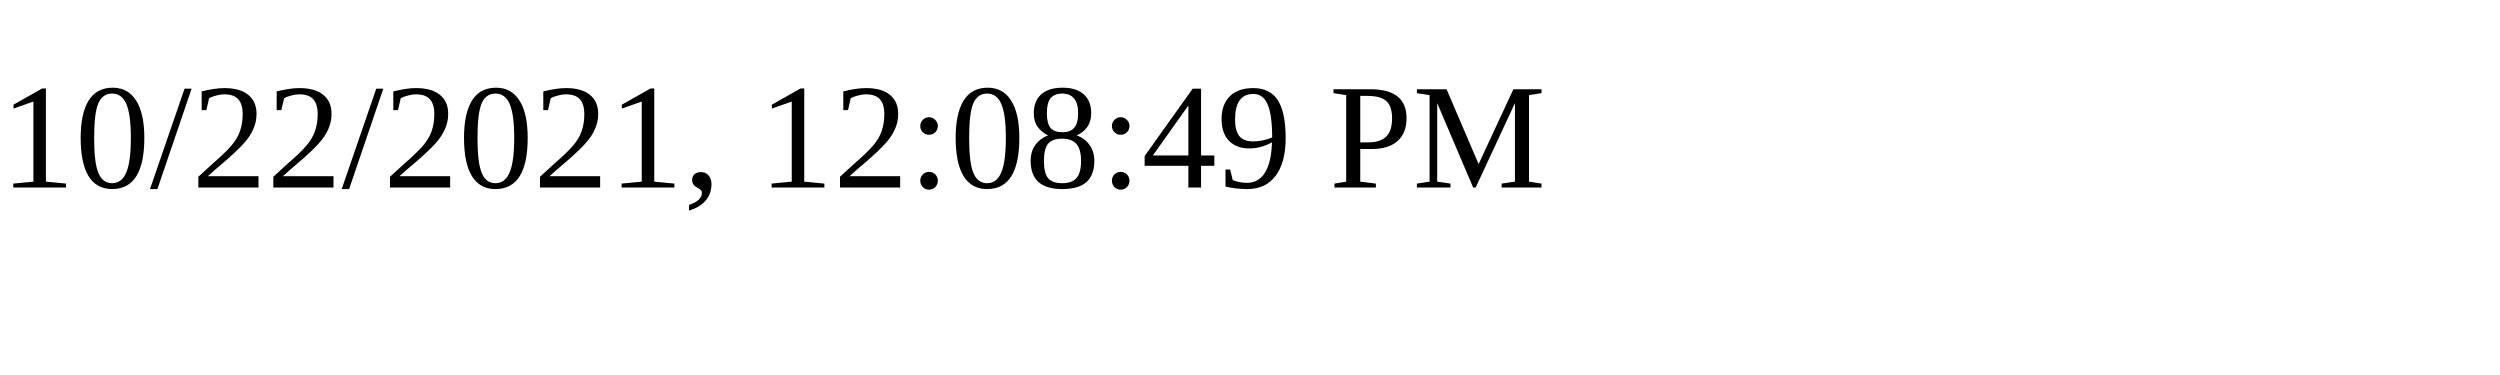
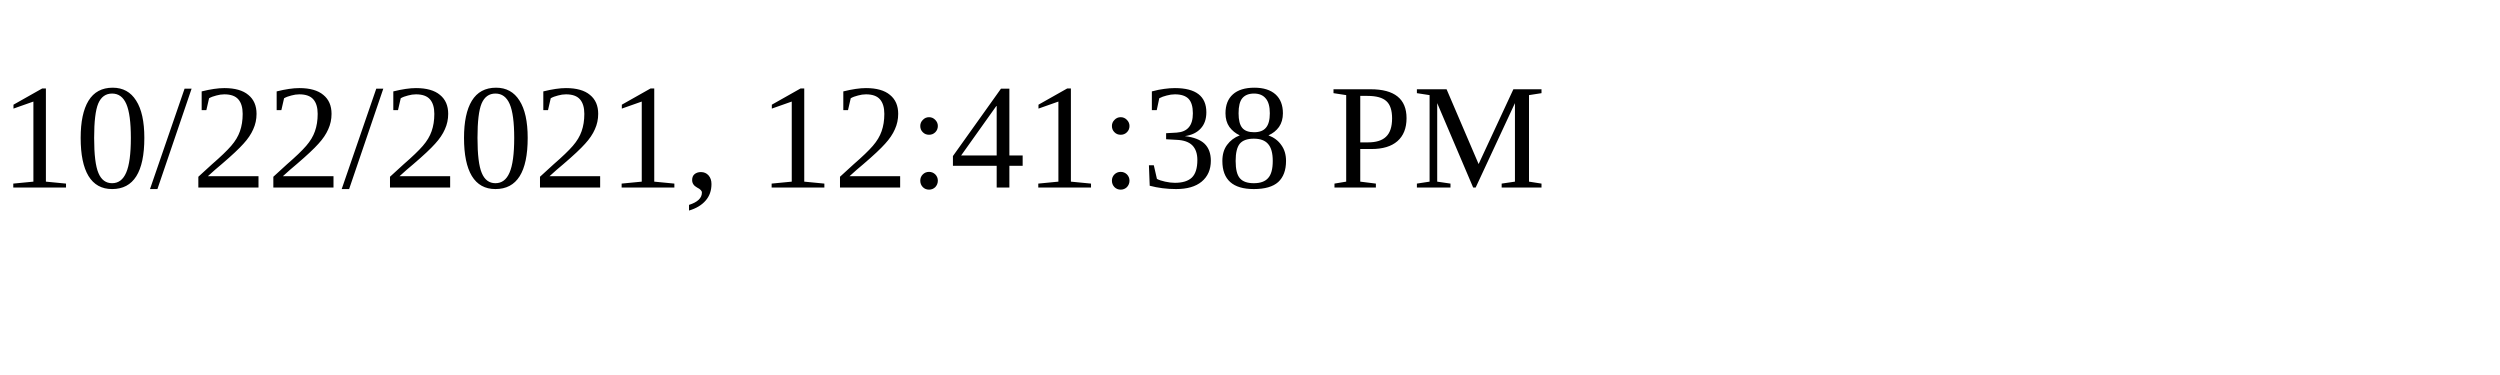
<svg xmlns="http://www.w3.org/2000/svg" height="30" width="200">
-   <text x="0" y="15">10/22/2021, 12:08:49 PM</text>
+   <text x="0" y="15">10/22/2021, 12:41:38 PM</text>
</svg>
